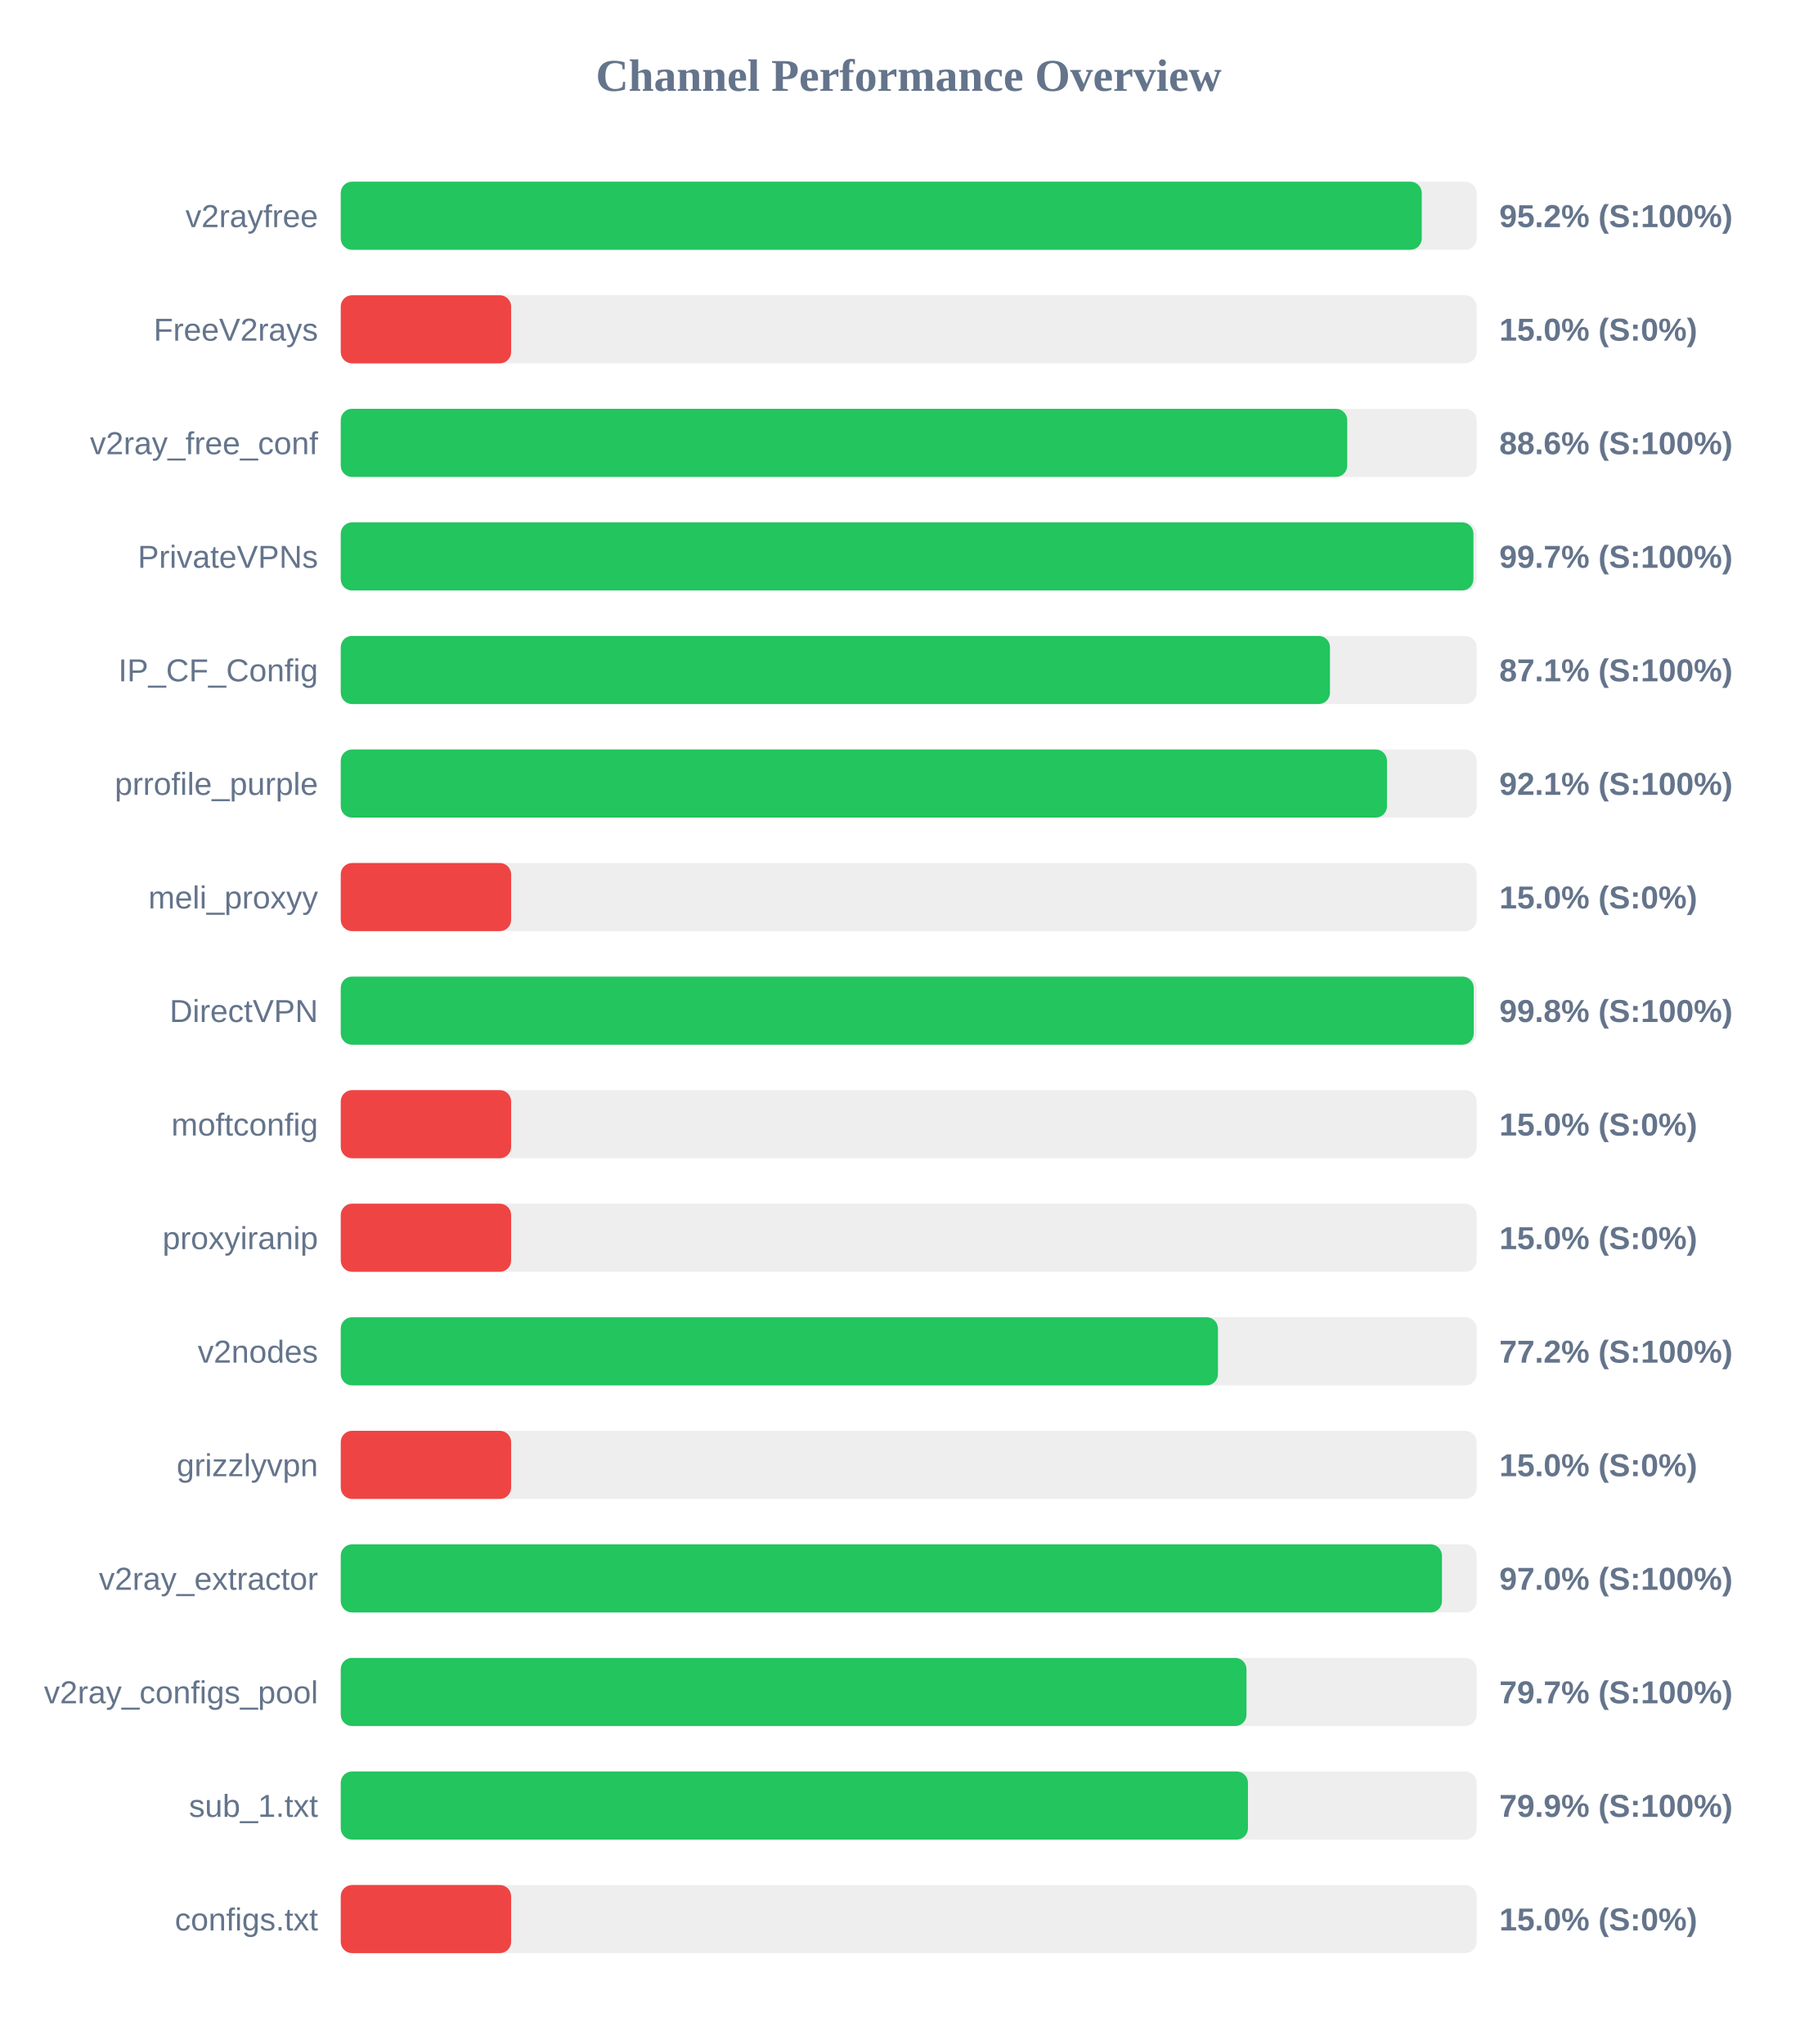
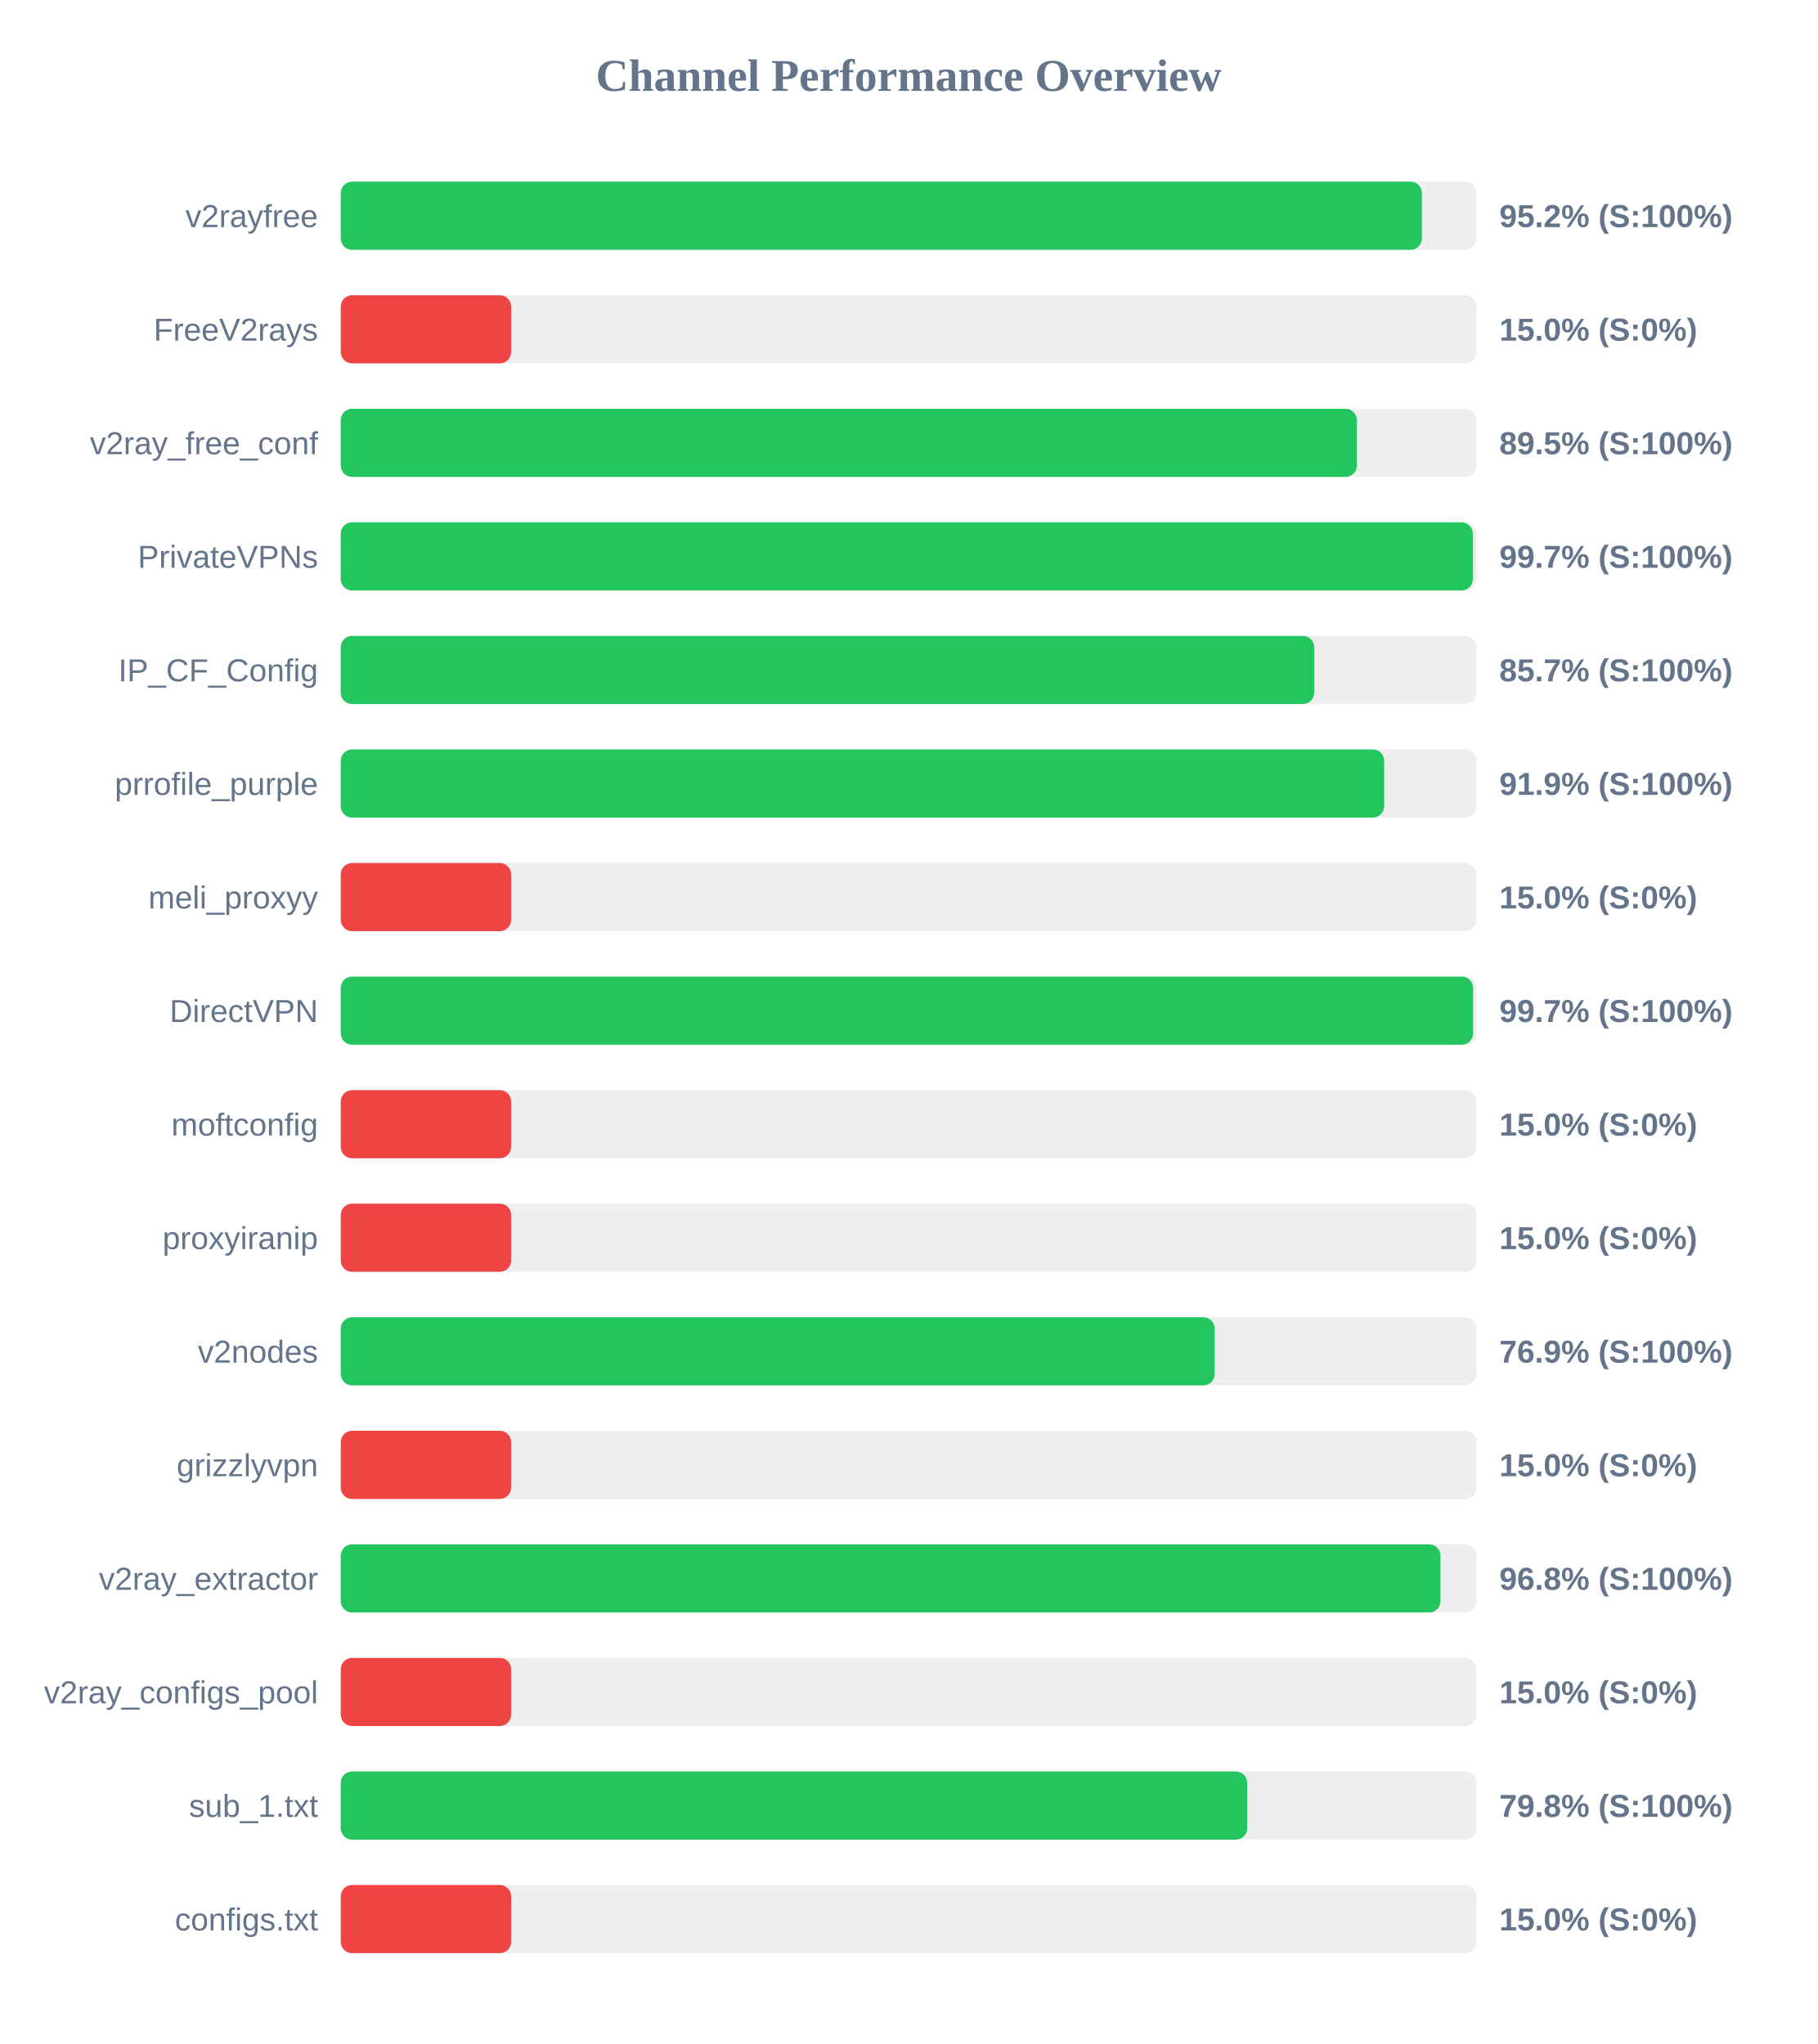
<svg xmlns="http://www.w3.org/2000/svg" width="800" height="900" version="1.1">
  <style>
        .row { font: 14px Arial; fill: #64748b; }
        .score { font: bold 14px Arial; fill: #64748b; }
    </style>
  <text x="400" y="40" text-anchor="middle" font-size="20px" font-weight="bold" fill="#64748b">Channel Performance Overview</text>
  <rect x="150" y="80" width="500" height="30" fill="#eee" rx="5" />
-   <rect x="150" y="80" width="475.85" height="30" fill="#22c55e" rx="5" />
+   <rect x="150" y="80" width="475.9" height="30" fill="#22c55e" rx="5" />
  <text x="140" y="100" text-anchor="end" class="row">v2rayfree</text>
  <text x="660" y="100" text-anchor="start" class="score">95.2% (S:100%)</text>
  <rect x="150" y="130" width="500" height="30" fill="#eee" rx="5" />
  <rect x="150" y="130" width="75.0" height="30" fill="#ef4444" rx="5" />
  <text x="140" y="150" text-anchor="end" class="row">FreeV2rays</text>
  <text x="660" y="150" text-anchor="start" class="score">15.0% (S:0%)</text>
  <rect x="150" y="180" width="500" height="30" fill="#eee" rx="5" />
-   <rect x="150" y="180" width="443.05" height="30" fill="#22c55e" rx="5" />
+   <rect x="150" y="180" width="447.3" height="30" fill="#22c55e" rx="5" />
  <text x="140" y="200" text-anchor="end" class="row">v2ray_free_conf</text>
-   <text x="660" y="200" text-anchor="start" class="score">88.6% (S:100%)</text>
+   <text x="660" y="200" text-anchor="start" class="score">89.5% (S:100%)</text>
  <rect x="150" y="230" width="500" height="30" fill="#eee" rx="5" />
-   <rect x="150" y="230" width="498.6" height="30" fill="#22c55e" rx="5" />
+   <rect x="150" y="230" width="498.35" height="30" fill="#22c55e" rx="5" />
  <text x="140" y="250" text-anchor="end" class="row">PrivateVPNs</text>
  <text x="660" y="250" text-anchor="start" class="score">99.7% (S:100%)</text>
  <rect x="150" y="280" width="500" height="30" fill="#eee" rx="5" />
-   <rect x="150" y="280" width="435.45" height="30" fill="#22c55e" rx="5" />
+   <rect x="150" y="280" width="428.5" height="30" fill="#22c55e" rx="5" />
  <text x="140" y="300" text-anchor="end" class="row">IP_CF_Config</text>
-   <text x="660" y="300" text-anchor="start" class="score">87.1% (S:100%)</text>
+   <text x="660" y="300" text-anchor="start" class="score">85.7% (S:100%)</text>
  <rect x="150" y="330" width="500" height="30" fill="#eee" rx="5" />
-   <rect x="150" y="330" width="460.55" height="30" fill="#22c55e" rx="5" />
+   <rect x="150" y="330" width="459.3" height="30" fill="#22c55e" rx="5" />
  <text x="140" y="350" text-anchor="end" class="row">prrofile_purple</text>
-   <text x="660" y="350" text-anchor="start" class="score">92.1% (S:100%)</text>
+   <text x="660" y="350" text-anchor="start" class="score">91.9% (S:100%)</text>
  <rect x="150" y="380" width="500" height="30" fill="#eee" rx="5" />
  <rect x="150" y="380" width="75.0" height="30" fill="#ef4444" rx="5" />
  <text x="140" y="400" text-anchor="end" class="row">meli_proxyy</text>
  <text x="660" y="400" text-anchor="start" class="score">15.0% (S:0%)</text>
  <rect x="150" y="430" width="500" height="30" fill="#eee" rx="5" />
-   <rect x="150" y="430" width="498.75" height="30" fill="#22c55e" rx="5" />
+   <rect x="150" y="430" width="498.45" height="30" fill="#22c55e" rx="5" />
  <text x="140" y="450" text-anchor="end" class="row">DirectVPN</text>
-   <text x="660" y="450" text-anchor="start" class="score">99.8% (S:100%)</text>
+   <text x="660" y="450" text-anchor="start" class="score">99.7% (S:100%)</text>
  <rect x="150" y="480" width="500" height="30" fill="#eee" rx="5" />
  <rect x="150" y="480" width="75.0" height="30" fill="#ef4444" rx="5" />
  <text x="140" y="500" text-anchor="end" class="row">moftconfig</text>
  <text x="660" y="500" text-anchor="start" class="score">15.0% (S:0%)</text>
  <rect x="150" y="530" width="500" height="30" fill="#eee" rx="5" />
  <rect x="150" y="530" width="75.0" height="30" fill="#ef4444" rx="5" />
  <text x="140" y="550" text-anchor="end" class="row">proxyiranip</text>
  <text x="660" y="550" text-anchor="start" class="score">15.0% (S:0%)</text>
  <rect x="150" y="580" width="500" height="30" fill="#eee" rx="5" />
-   <rect x="150" y="580" width="386.15" height="30" fill="#22c55e" rx="5" />
+   <rect x="150" y="580" width="384.7" height="30" fill="#22c55e" rx="5" />
  <text x="140" y="600" text-anchor="end" class="row">v2nodes</text>
-   <text x="660" y="600" text-anchor="start" class="score">77.2% (S:100%)</text>
+   <text x="660" y="600" text-anchor="start" class="score">76.9% (S:100%)</text>
  <rect x="150" y="630" width="500" height="30" fill="#eee" rx="5" />
  <rect x="150" y="630" width="75.0" height="30" fill="#ef4444" rx="5" />
  <text x="140" y="650" text-anchor="end" class="row">grizzlyvpn</text>
  <text x="660" y="650" text-anchor="start" class="score">15.0% (S:0%)</text>
  <rect x="150" y="680" width="500" height="30" fill="#eee" rx="5" />
-   <rect x="150" y="680" width="484.75" height="30" fill="#22c55e" rx="5" />
+   <rect x="150" y="680" width="484.1" height="30" fill="#22c55e" rx="5" />
  <text x="140" y="700" text-anchor="end" class="row">v2ray_extractor</text>
-   <text x="660" y="700" text-anchor="start" class="score">97.0% (S:100%)</text>
+   <text x="660" y="700" text-anchor="start" class="score">96.8% (S:100%)</text>
  <rect x="150" y="730" width="500" height="30" fill="#eee" rx="5" />
-   <rect x="150" y="730" width="398.7" height="30" fill="#22c55e" rx="5" />
+   <rect x="150" y="730" width="75.0" height="30" fill="#ef4444" rx="5" />
  <text x="140" y="750" text-anchor="end" class="row">v2ray_configs_pool</text>
-   <text x="660" y="750" text-anchor="start" class="score">79.7% (S:100%)</text>
+   <text x="660" y="750" text-anchor="start" class="score">15.0% (S:0%)</text>
  <rect x="150" y="780" width="500" height="30" fill="#eee" rx="5" />
-   <rect x="150" y="780" width="399.35" height="30" fill="#22c55e" rx="5" />
+   <rect x="150" y="780" width="399.0" height="30" fill="#22c55e" rx="5" />
  <text x="140" y="800" text-anchor="end" class="row">sub_1.txt</text>
-   <text x="660" y="800" text-anchor="start" class="score">79.9% (S:100%)</text>
+   <text x="660" y="800" text-anchor="start" class="score">79.8% (S:100%)</text>
  <rect x="150" y="830" width="500" height="30" fill="#eee" rx="5" />
  <rect x="150" y="830" width="75.0" height="30" fill="#ef4444" rx="5" />
  <text x="140" y="850" text-anchor="end" class="row">configs.txt</text>
  <text x="660" y="850" text-anchor="start" class="score">15.0% (S:0%)</text>
</svg>
